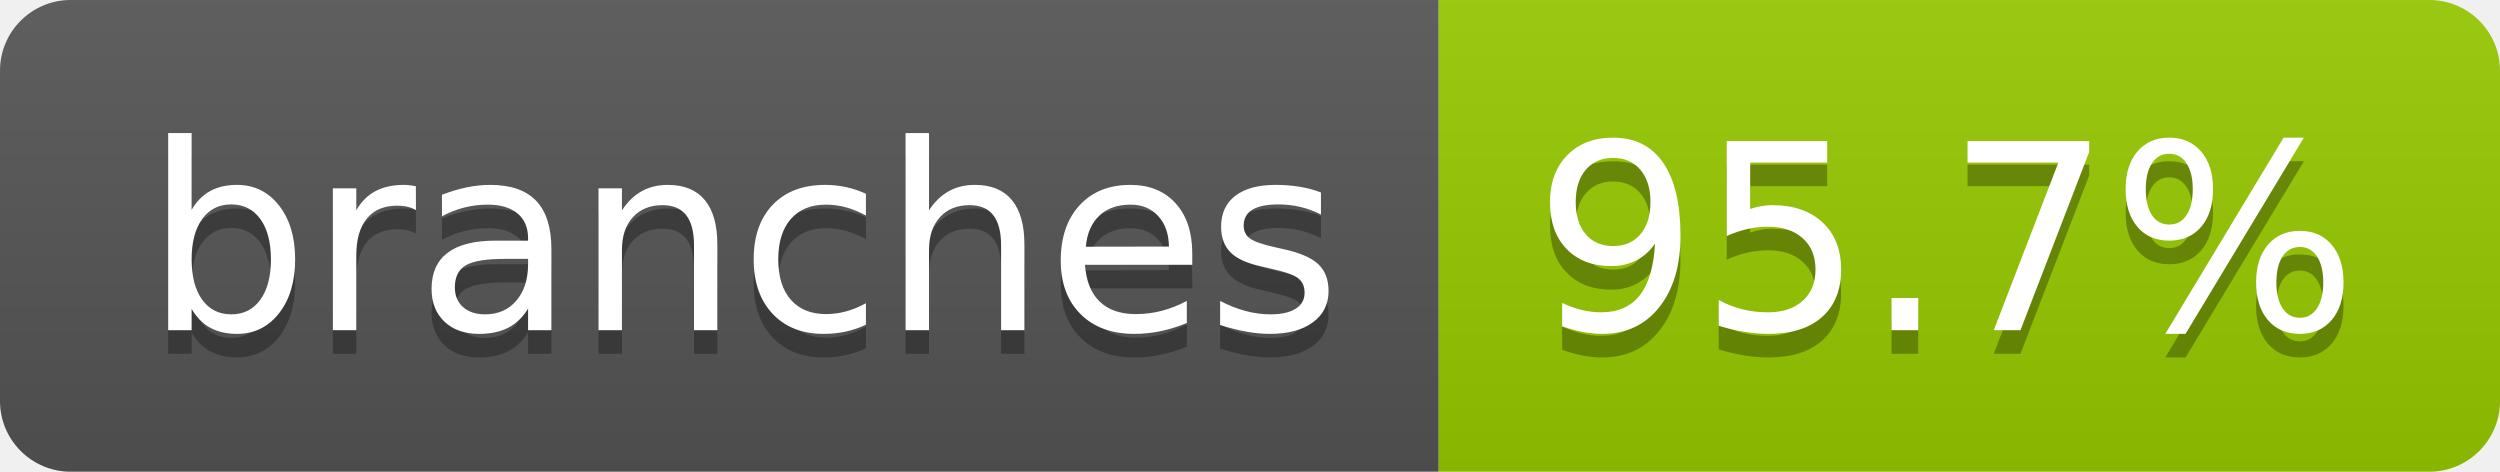
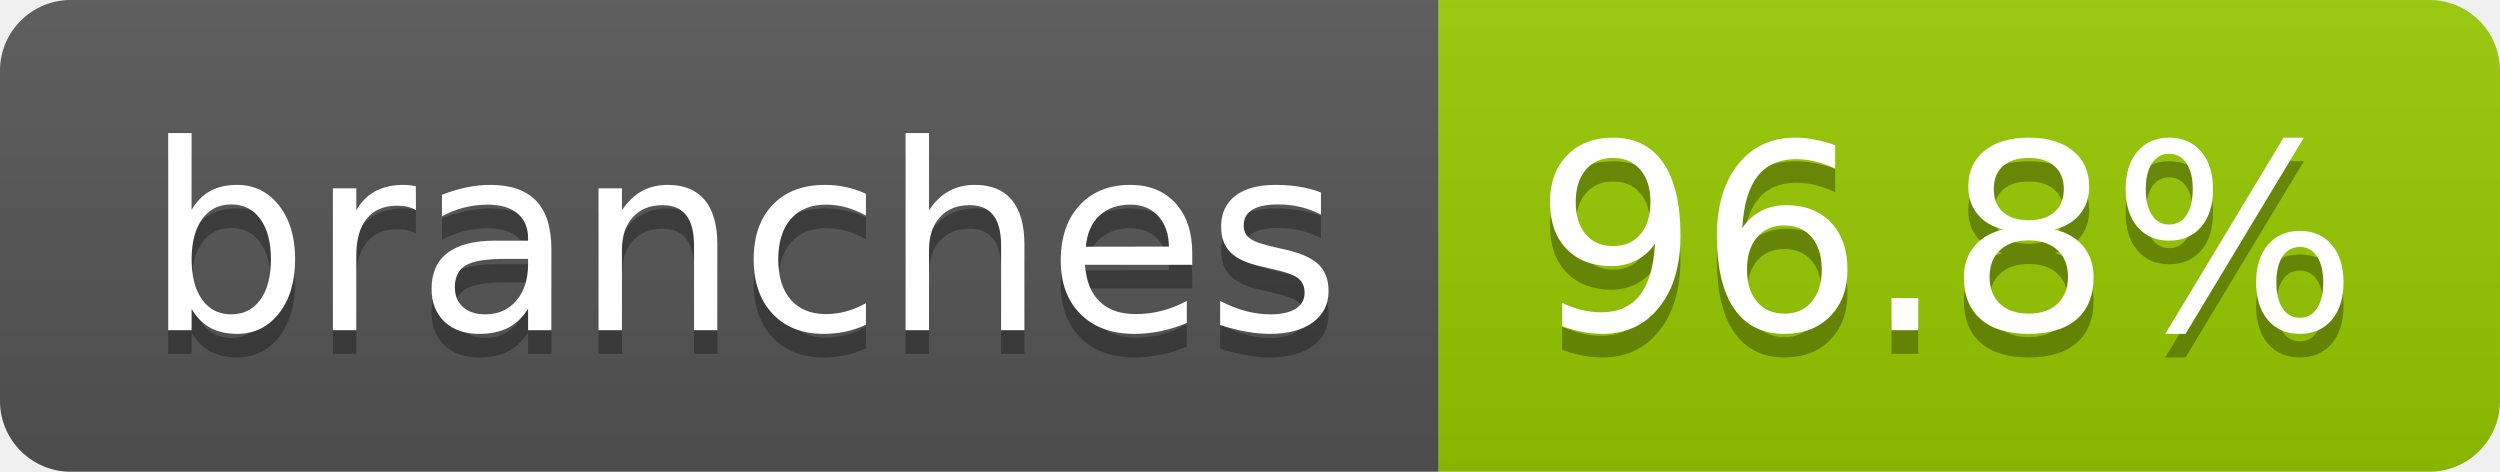
- <svg xmlns="http://www.w3.org/2000/svg" width="106" height="20" role="img" aria-label="branches: 95.7%">
+ <svg xmlns="http://www.w3.org/2000/svg" width="106" height="20" role="img" aria-label="branches: 96.8%">
  <linearGradient id="s" x2="0" y2="100%">
    <stop offset="0" stop-color="#bbb" stop-opacity=".1" />
    <stop offset="1" stop-opacity=".1" />
  </linearGradient>
  <clipPath id="r">
    <rect width="106" height="20" rx="3" fill="#fff" />
  </clipPath>
  <g clip-path="url(#r)">
    <rect width="61" height="20" fill="#555" />
    <rect x="61" width="45" height="20" fill="#97ca00" />
    <rect width="106" height="20" fill="url(#s)" />
  </g>
  <g fill="#fff" text-anchor="middle" font-family="Verdana,Geneva,DejaVu Sans,sans-serif" text-rendering="geometricPrecision" font-size="110">
    <text aria-hidden="true" x="315" y="150" fill="#010101" fill-opacity=".3" transform="scale(.1)" textLength="507">branches</text>
    <text x="315" y="140" transform="scale(.1)" fill="#fff" textLength="507">branches</text>
-     <text aria-hidden="true" x="825" y="150" fill="#010101" fill-opacity=".3" transform="scale(.1)" textLength="350">95.7%</text>
-     <text x="825" y="140" transform="scale(.1)" fill="#fff" textLength="350">95.7%</text>
+     <text aria-hidden="true" x="825" y="150" fill="#010101" fill-opacity=".3" transform="scale(.1)" textLength="350">96.8%</text>
+     <text x="825" y="140" transform="scale(.1)" fill="#fff" textLength="350">96.8%</text>
  </g>
</svg>
